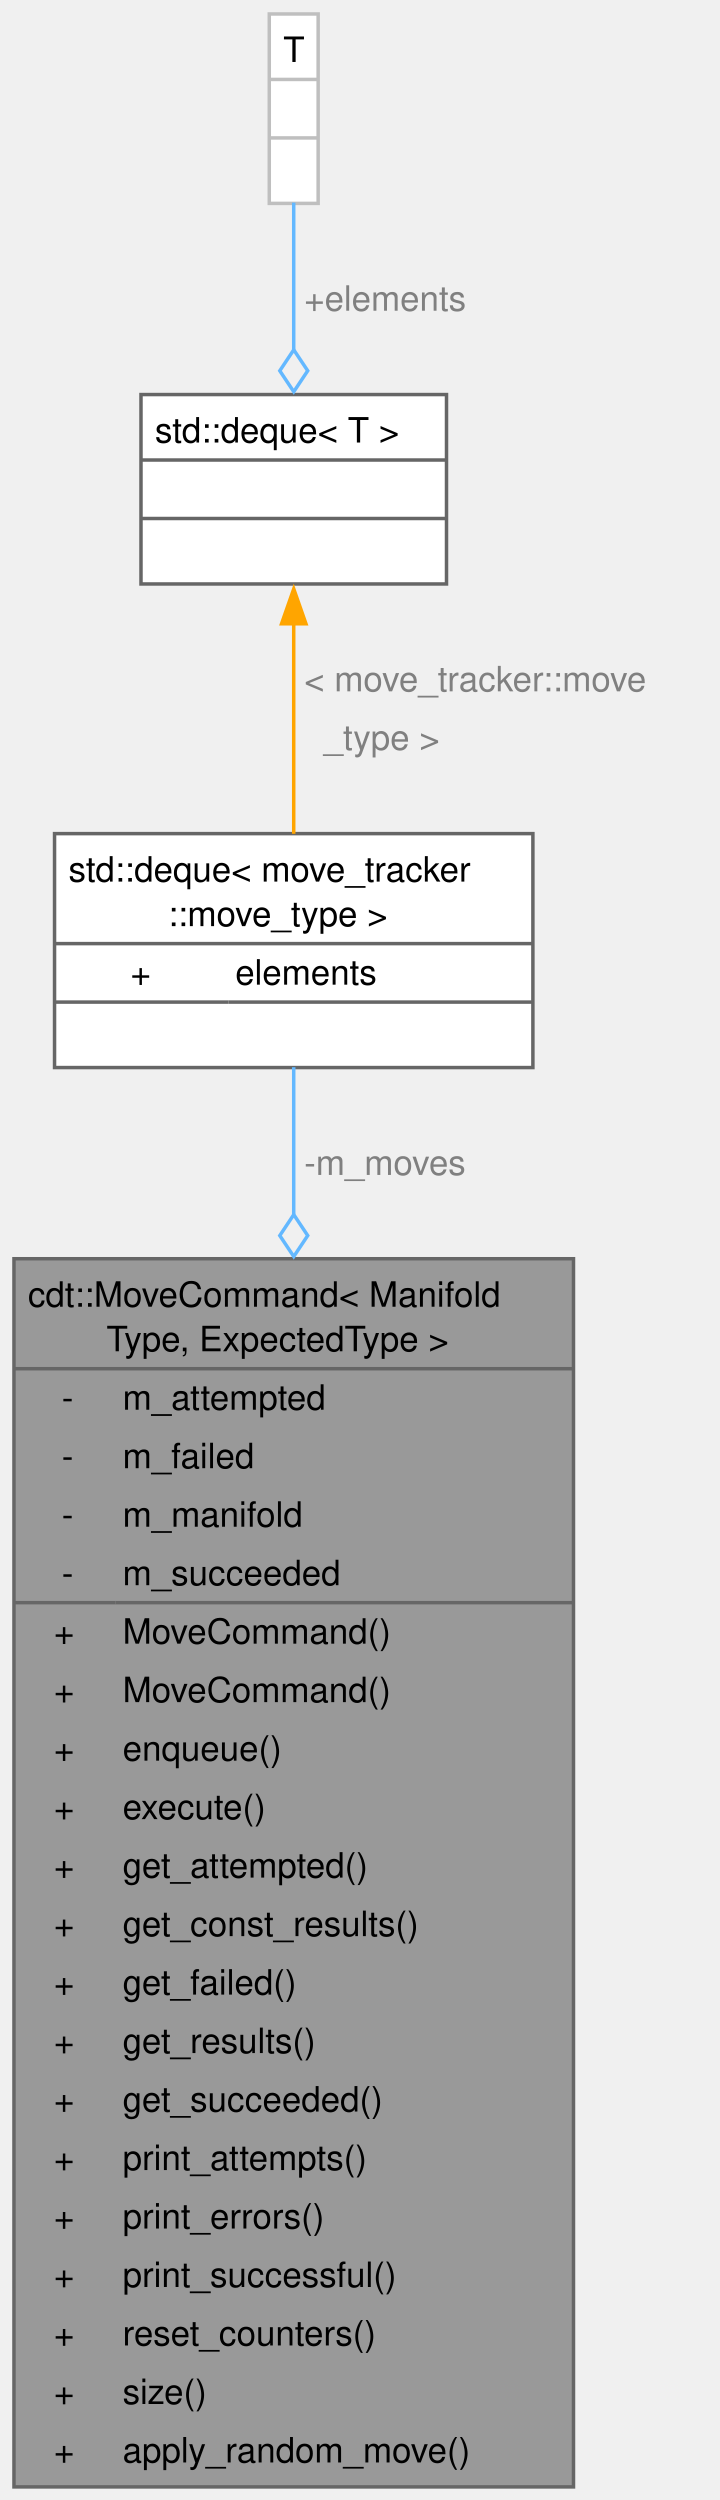
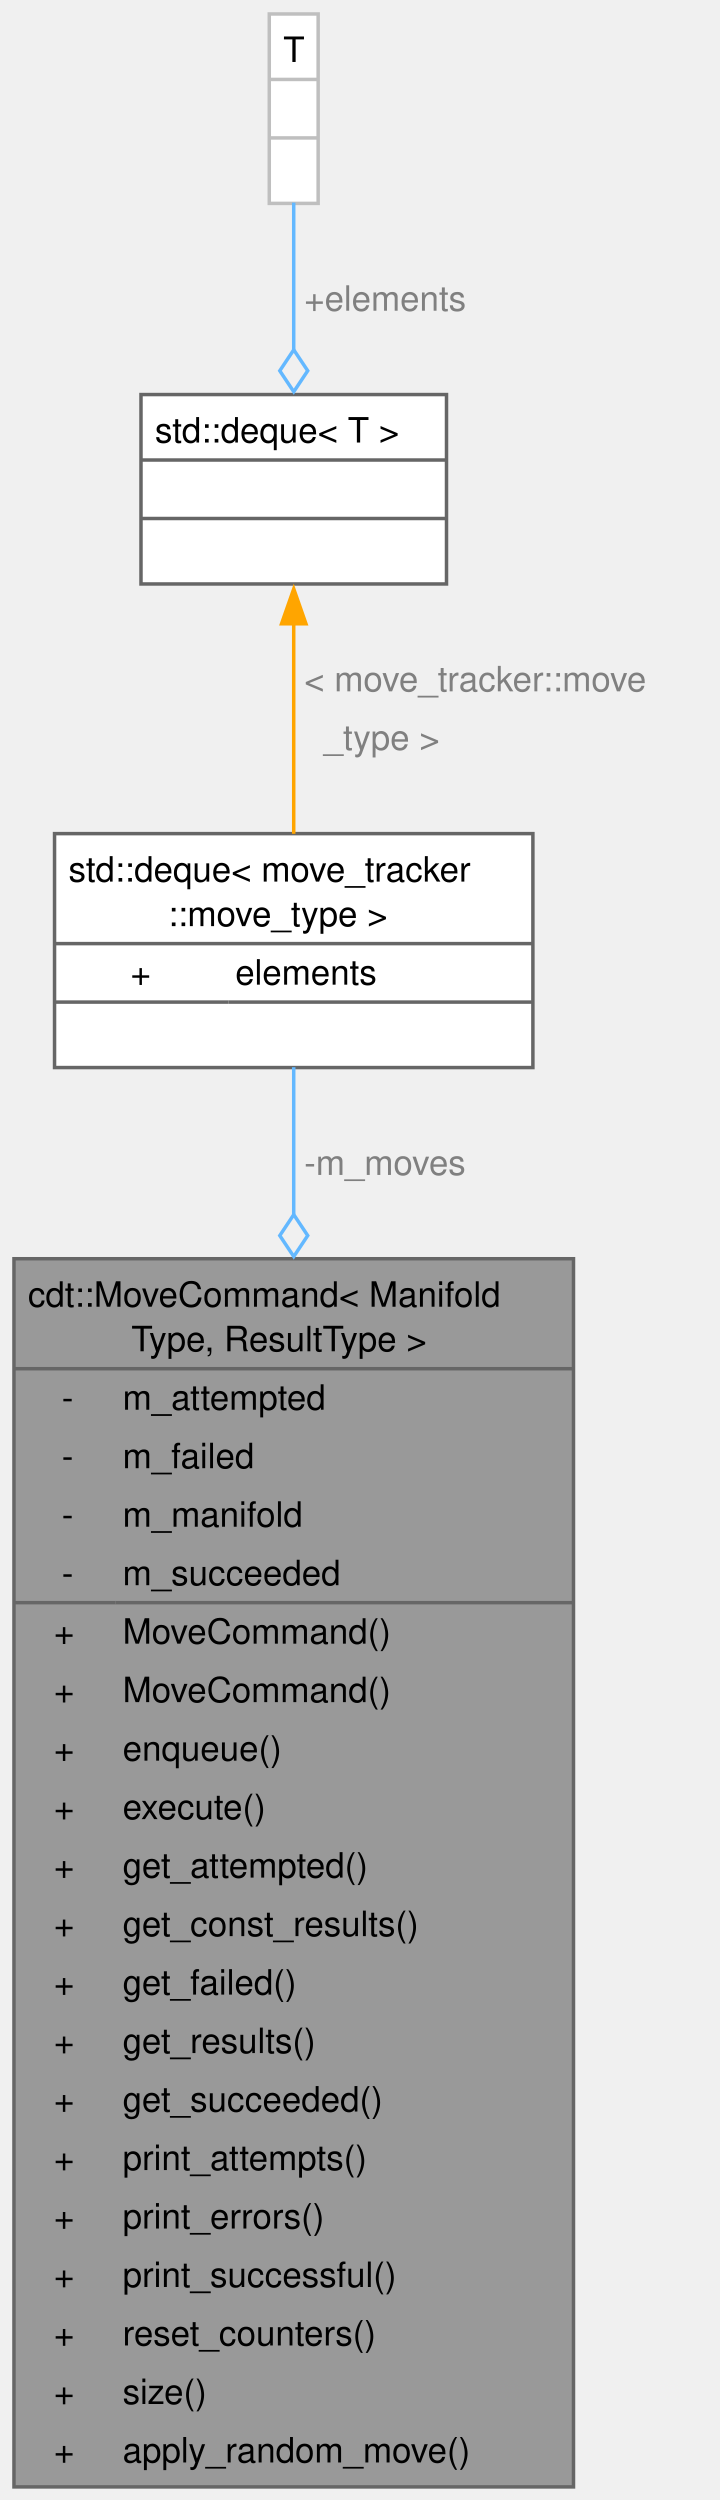
<svg xmlns="http://www.w3.org/2000/svg" xmlns:xlink="http://www.w3.org/1999/xlink" width="206pt" height="716pt" viewBox="0.00 0.00 206.00 716.00">
  <g id="graph0" class="graph" transform="scale(1 1) rotate(0) translate(4 712.25)">
    <g id="Node000001" class="node">
      <g id="a_Node000001">
        <a xlink:title=" ">
          <polygon fill="#999999" stroke="none" points="160.25,-351.75 0,-351.75 0,0 160.25,0 160.25,-351.75" />
          <text xml:space="preserve" text-anchor="start" x="4" y="-338" font-family="Helvetica,sans-Serif" font-size="10.00">cdt::MoveCommand&lt; Manifold</text>
-           <text xml:space="preserve" text-anchor="start" x="26.5" y="-325.25" font-family="Helvetica,sans-Serif" font-size="10.00">Type, ExpectedType &gt;</text>
+           <text xml:space="preserve" text-anchor="start" x="33.62" y="-325.25" font-family="Helvetica,sans-Serif" font-size="10.00">Type, ResultType &gt;</text>
          <text xml:space="preserve" text-anchor="start" x="13.69" y="-308.5" font-family="Helvetica,sans-Serif" font-size="10.00">-</text>
          <text xml:space="preserve" text-anchor="start" x="31.12" y="-308.5" font-family="Helvetica,sans-Serif" font-size="10.00">m_attempted</text>
          <text xml:space="preserve" text-anchor="start" x="13.69" y="-291.75" font-family="Helvetica,sans-Serif" font-size="10.00">-</text>
          <text xml:space="preserve" text-anchor="start" x="31.12" y="-291.75" font-family="Helvetica,sans-Serif" font-size="10.00">m_failed</text>
          <text xml:space="preserve" text-anchor="start" x="13.69" y="-275" font-family="Helvetica,sans-Serif" font-size="10.00">-</text>
          <text xml:space="preserve" text-anchor="start" x="31.12" y="-275" font-family="Helvetica,sans-Serif" font-size="10.00">m_manifold</text>
          <text xml:space="preserve" text-anchor="start" x="13.69" y="-258.25" font-family="Helvetica,sans-Serif" font-size="10.00">-</text>
          <text xml:space="preserve" text-anchor="start" x="31.12" y="-258.25" font-family="Helvetica,sans-Serif" font-size="10.00">m_succeeded</text>
          <text xml:space="preserve" text-anchor="start" x="11.44" y="-241.5" font-family="Helvetica,sans-Serif" font-size="10.00">+</text>
          <text xml:space="preserve" text-anchor="start" x="31.12" y="-241.5" font-family="Helvetica,sans-Serif" font-size="10.00">MoveCommand()</text>
          <text xml:space="preserve" text-anchor="start" x="11.44" y="-224.75" font-family="Helvetica,sans-Serif" font-size="10.00">+</text>
          <text xml:space="preserve" text-anchor="start" x="31.12" y="-224.75" font-family="Helvetica,sans-Serif" font-size="10.00">MoveCommand()</text>
          <text xml:space="preserve" text-anchor="start" x="11.44" y="-208" font-family="Helvetica,sans-Serif" font-size="10.00">+</text>
          <text xml:space="preserve" text-anchor="start" x="31.12" y="-208" font-family="Helvetica,sans-Serif" font-size="10.00">enqueue()</text>
          <text xml:space="preserve" text-anchor="start" x="11.44" y="-191.25" font-family="Helvetica,sans-Serif" font-size="10.00">+</text>
          <text xml:space="preserve" text-anchor="start" x="31.12" y="-191.25" font-family="Helvetica,sans-Serif" font-size="10.00">execute()</text>
          <text xml:space="preserve" text-anchor="start" x="11.44" y="-174.5" font-family="Helvetica,sans-Serif" font-size="10.00">+</text>
          <text xml:space="preserve" text-anchor="start" x="31.12" y="-174.5" font-family="Helvetica,sans-Serif" font-size="10.00">get_attempted()</text>
          <text xml:space="preserve" text-anchor="start" x="11.44" y="-157.75" font-family="Helvetica,sans-Serif" font-size="10.00">+</text>
          <text xml:space="preserve" text-anchor="start" x="31.12" y="-157.75" font-family="Helvetica,sans-Serif" font-size="10.00">get_const_results()</text>
          <text xml:space="preserve" text-anchor="start" x="11.44" y="-141" font-family="Helvetica,sans-Serif" font-size="10.00">+</text>
          <text xml:space="preserve" text-anchor="start" x="31.12" y="-141" font-family="Helvetica,sans-Serif" font-size="10.00">get_failed()</text>
          <text xml:space="preserve" text-anchor="start" x="11.44" y="-124.25" font-family="Helvetica,sans-Serif" font-size="10.00">+</text>
          <text xml:space="preserve" text-anchor="start" x="31.12" y="-124.25" font-family="Helvetica,sans-Serif" font-size="10.00">get_results()</text>
          <text xml:space="preserve" text-anchor="start" x="11.44" y="-107.5" font-family="Helvetica,sans-Serif" font-size="10.00">+</text>
          <text xml:space="preserve" text-anchor="start" x="31.12" y="-107.5" font-family="Helvetica,sans-Serif" font-size="10.00">get_succeeded()</text>
          <text xml:space="preserve" text-anchor="start" x="11.44" y="-90.75" font-family="Helvetica,sans-Serif" font-size="10.00">+</text>
          <text xml:space="preserve" text-anchor="start" x="31.12" y="-90.75" font-family="Helvetica,sans-Serif" font-size="10.00">print_attempts()</text>
          <text xml:space="preserve" text-anchor="start" x="11.44" y="-74" font-family="Helvetica,sans-Serif" font-size="10.00">+</text>
          <text xml:space="preserve" text-anchor="start" x="31.12" y="-74" font-family="Helvetica,sans-Serif" font-size="10.00">print_errors()</text>
          <text xml:space="preserve" text-anchor="start" x="11.44" y="-57.25" font-family="Helvetica,sans-Serif" font-size="10.00">+</text>
          <text xml:space="preserve" text-anchor="start" x="31.12" y="-57.25" font-family="Helvetica,sans-Serif" font-size="10.00">print_successful()</text>
          <text xml:space="preserve" text-anchor="start" x="11.44" y="-40.5" font-family="Helvetica,sans-Serif" font-size="10.00">+</text>
          <text xml:space="preserve" text-anchor="start" x="31.12" y="-40.5" font-family="Helvetica,sans-Serif" font-size="10.00">reset_counters()</text>
          <text xml:space="preserve" text-anchor="start" x="11.44" y="-23.75" font-family="Helvetica,sans-Serif" font-size="10.00">+</text>
          <text xml:space="preserve" text-anchor="start" x="31.12" y="-23.75" font-family="Helvetica,sans-Serif" font-size="10.00">size()</text>
          <text xml:space="preserve" text-anchor="start" x="11.44" y="-7" font-family="Helvetica,sans-Serif" font-size="10.00">+</text>
          <text xml:space="preserve" text-anchor="start" x="31.12" y="-7" font-family="Helvetica,sans-Serif" font-size="10.00">apply_random_move()</text>
          <polygon fill="#666666" stroke="#666666" points="0,-320.25 0,-320.25 160.25,-320.25 160.25,-320.25 0,-320.25" />
          <polygon fill="#666666" stroke="#666666" points="0,-253.25 0,-253.25 29.12,-253.25 29.12,-253.25 0,-253.25" />
          <polygon fill="#666666" stroke="#666666" points="29.12,-253.25 29.12,-253.25 160.25,-253.25 160.25,-253.25 29.12,-253.25" />
          <polygon fill="none" stroke="#666666" points="0,0 0,-351.75 160.25,-351.75 160.25,0 0,0" />
        </a>
      </g>
    </g>
    <g id="Node000002" class="node">
      <g id="a_Node000002">
        <a xlink:title=" ">
          <polygon fill="white" stroke="none" points="148.62,-473.5 11.62,-473.5 11.62,-406.5 148.62,-406.5 148.62,-473.5" />
          <text xml:space="preserve" text-anchor="start" x="15.62" y="-459.75" font-family="Helvetica,sans-Serif" font-size="10.00">std::deque&lt; move_tracker</text>
          <text xml:space="preserve" text-anchor="start" x="44.12" y="-447" font-family="Helvetica,sans-Serif" font-size="10.00">::move_type &gt;</text>
          <text xml:space="preserve" text-anchor="start" x="33.38" y="-430.25" font-family="Helvetica,sans-Serif" font-size="10.00">+</text>
          <text xml:space="preserve" text-anchor="start" x="63.38" y="-430.25" font-family="Helvetica,sans-Serif" font-size="10.00">elements</text>
          <text xml:space="preserve" text-anchor="start" x="78.62" y="-413.5" font-family="Helvetica,sans-Serif" font-size="10.00"> </text>
          <polygon fill="#666666" stroke="#666666" points="11.62,-442 11.62,-442 148.62,-442 148.62,-442 11.62,-442" />
          <polygon fill="#666666" stroke="#666666" points="11.62,-425.25 11.62,-425.25 61.38,-425.25 61.38,-425.25 11.62,-425.25" />
          <polygon fill="#666666" stroke="#666666" points="61.38,-425.25 61.38,-425.25 148.62,-425.25 148.62,-425.25 61.38,-425.25" />
          <polygon fill="none" stroke="#666666" points="11.62,-406.5 11.62,-473.5 148.62,-473.5 148.62,-406.5 11.62,-406.5" />
        </a>
      </g>
    </g>
    <g id="edge1_Node000001_Node000002" class="edge">
      <g id="a_edge1_Node000001_Node000002">
        <a xlink:title=" ">
          <path fill="none" stroke="#63b8ff" d="M80.12,-406.6C80.12,-394.71 80.12,-380.25 80.12,-364.43" />
          <polygon fill="none" stroke="#63b8ff" points="80.13,-364.38 76.13,-358.38 80.13,-352.38 84.13,-358.38 80.13,-364.38" />
        </a>
      </g>
      <text xml:space="preserve" text-anchor="start" x="83.12" y="-375.75" font-family="Helvetica,sans-Serif" font-size="10.00" fill="grey">-m_moves</text>
    </g>
    <g id="Node000003" class="node">
      <g id="a_Node000003">
        <a xlink:title=" ">
          <polygon fill="white" stroke="none" points="123.88,-599.25 36.38,-599.25 36.38,-545 123.88,-545 123.88,-599.25" />
          <text xml:space="preserve" text-anchor="start" x="40.38" y="-585.5" font-family="Helvetica,sans-Serif" font-size="10.00">std::deque&lt; T &gt;</text>
          <text xml:space="preserve" text-anchor="start" x="78.62" y="-568.75" font-family="Helvetica,sans-Serif" font-size="10.00"> </text>
          <text xml:space="preserve" text-anchor="start" x="78.62" y="-552" font-family="Helvetica,sans-Serif" font-size="10.00"> </text>
          <polygon fill="#666666" stroke="#666666" points="36.38,-580.5 36.38,-580.5 123.88,-580.5 123.88,-580.5 36.38,-580.5" />
          <polygon fill="#666666" stroke="#666666" points="36.38,-563.75 36.38,-563.75 123.88,-563.75 123.88,-563.75 36.38,-563.75" />
          <polygon fill="none" stroke="#666666" points="36.38,-545 36.38,-599.25 123.88,-599.25 123.88,-545 36.38,-545" />
        </a>
      </g>
    </g>
    <g id="edge2_Node000002_Node000003" class="edge">
      <g id="a_edge2_Node000002_Node000003">
        <a xlink:title=" ">
          <path fill="none" stroke="orange" d="M80.12,-533.81C80.12,-514.75 80.12,-491.76 80.12,-473.44" />
          <polygon fill="orange" stroke="orange" points="76.63,-533.59 80.13,-543.59 83.63,-533.59 76.63,-533.59" />
        </a>
      </g>
      <text xml:space="preserve" text-anchor="start" x="83.12" y="-514.25" font-family="Helvetica,sans-Serif" font-size="10.00" fill="grey">&lt; move_tracker::move</text>
      <text xml:space="preserve" text-anchor="start" x="83.12" y="-497.5" font-family="Helvetica,sans-Serif" font-size="10.00" fill="grey">  _type &gt;</text>
    </g>
    <g id="Node000004" class="node">
      <g id="a_Node000004">
        <a xlink:title=" ">
          <polygon fill="white" stroke="none" points="87.12,-708.25 73.12,-708.25 73.12,-654 87.12,-654 87.12,-708.25" />
          <text xml:space="preserve" text-anchor="start" x="77.12" y="-694.5" font-family="Helvetica,sans-Serif" font-size="10.00">T</text>
          <text xml:space="preserve" text-anchor="start" x="78.62" y="-677.75" font-family="Helvetica,sans-Serif" font-size="10.00"> </text>
          <text xml:space="preserve" text-anchor="start" x="78.62" y="-661" font-family="Helvetica,sans-Serif" font-size="10.00"> </text>
          <polygon fill="#bfbfbf" stroke="#bfbfbf" points="73.12,-689.5 73.12,-689.5 87.12,-689.5 87.12,-689.5 73.12,-689.5" />
          <polygon fill="#bfbfbf" stroke="#bfbfbf" points="73.12,-672.75 73.12,-672.75 87.12,-672.75 87.12,-672.75 73.12,-672.75" />
          <polygon fill="none" stroke="#bfbfbf" points="73.12,-654 73.12,-708.25 87.12,-708.25 87.12,-654 73.12,-654" />
        </a>
      </g>
    </g>
    <g id="edge3_Node000003_Node000004" class="edge">
      <g id="a_edge3_Node000003_Node000004">
        <a xlink:title=" ">
          <path fill="none" stroke="#63b8ff" d="M80.12,-654.22C80.12,-641.57 80.12,-626.08 80.12,-612.04" />
          <polygon fill="none" stroke="#63b8ff" points="80.13,-612.06 76.13,-606.06 80.13,-600.06 84.13,-606.06 80.13,-612.06" />
        </a>
      </g>
      <text xml:space="preserve" text-anchor="start" x="83.12" y="-623.25" font-family="Helvetica,sans-Serif" font-size="10.00" fill="grey">+elements</text>
    </g>
  </g>
</svg>
